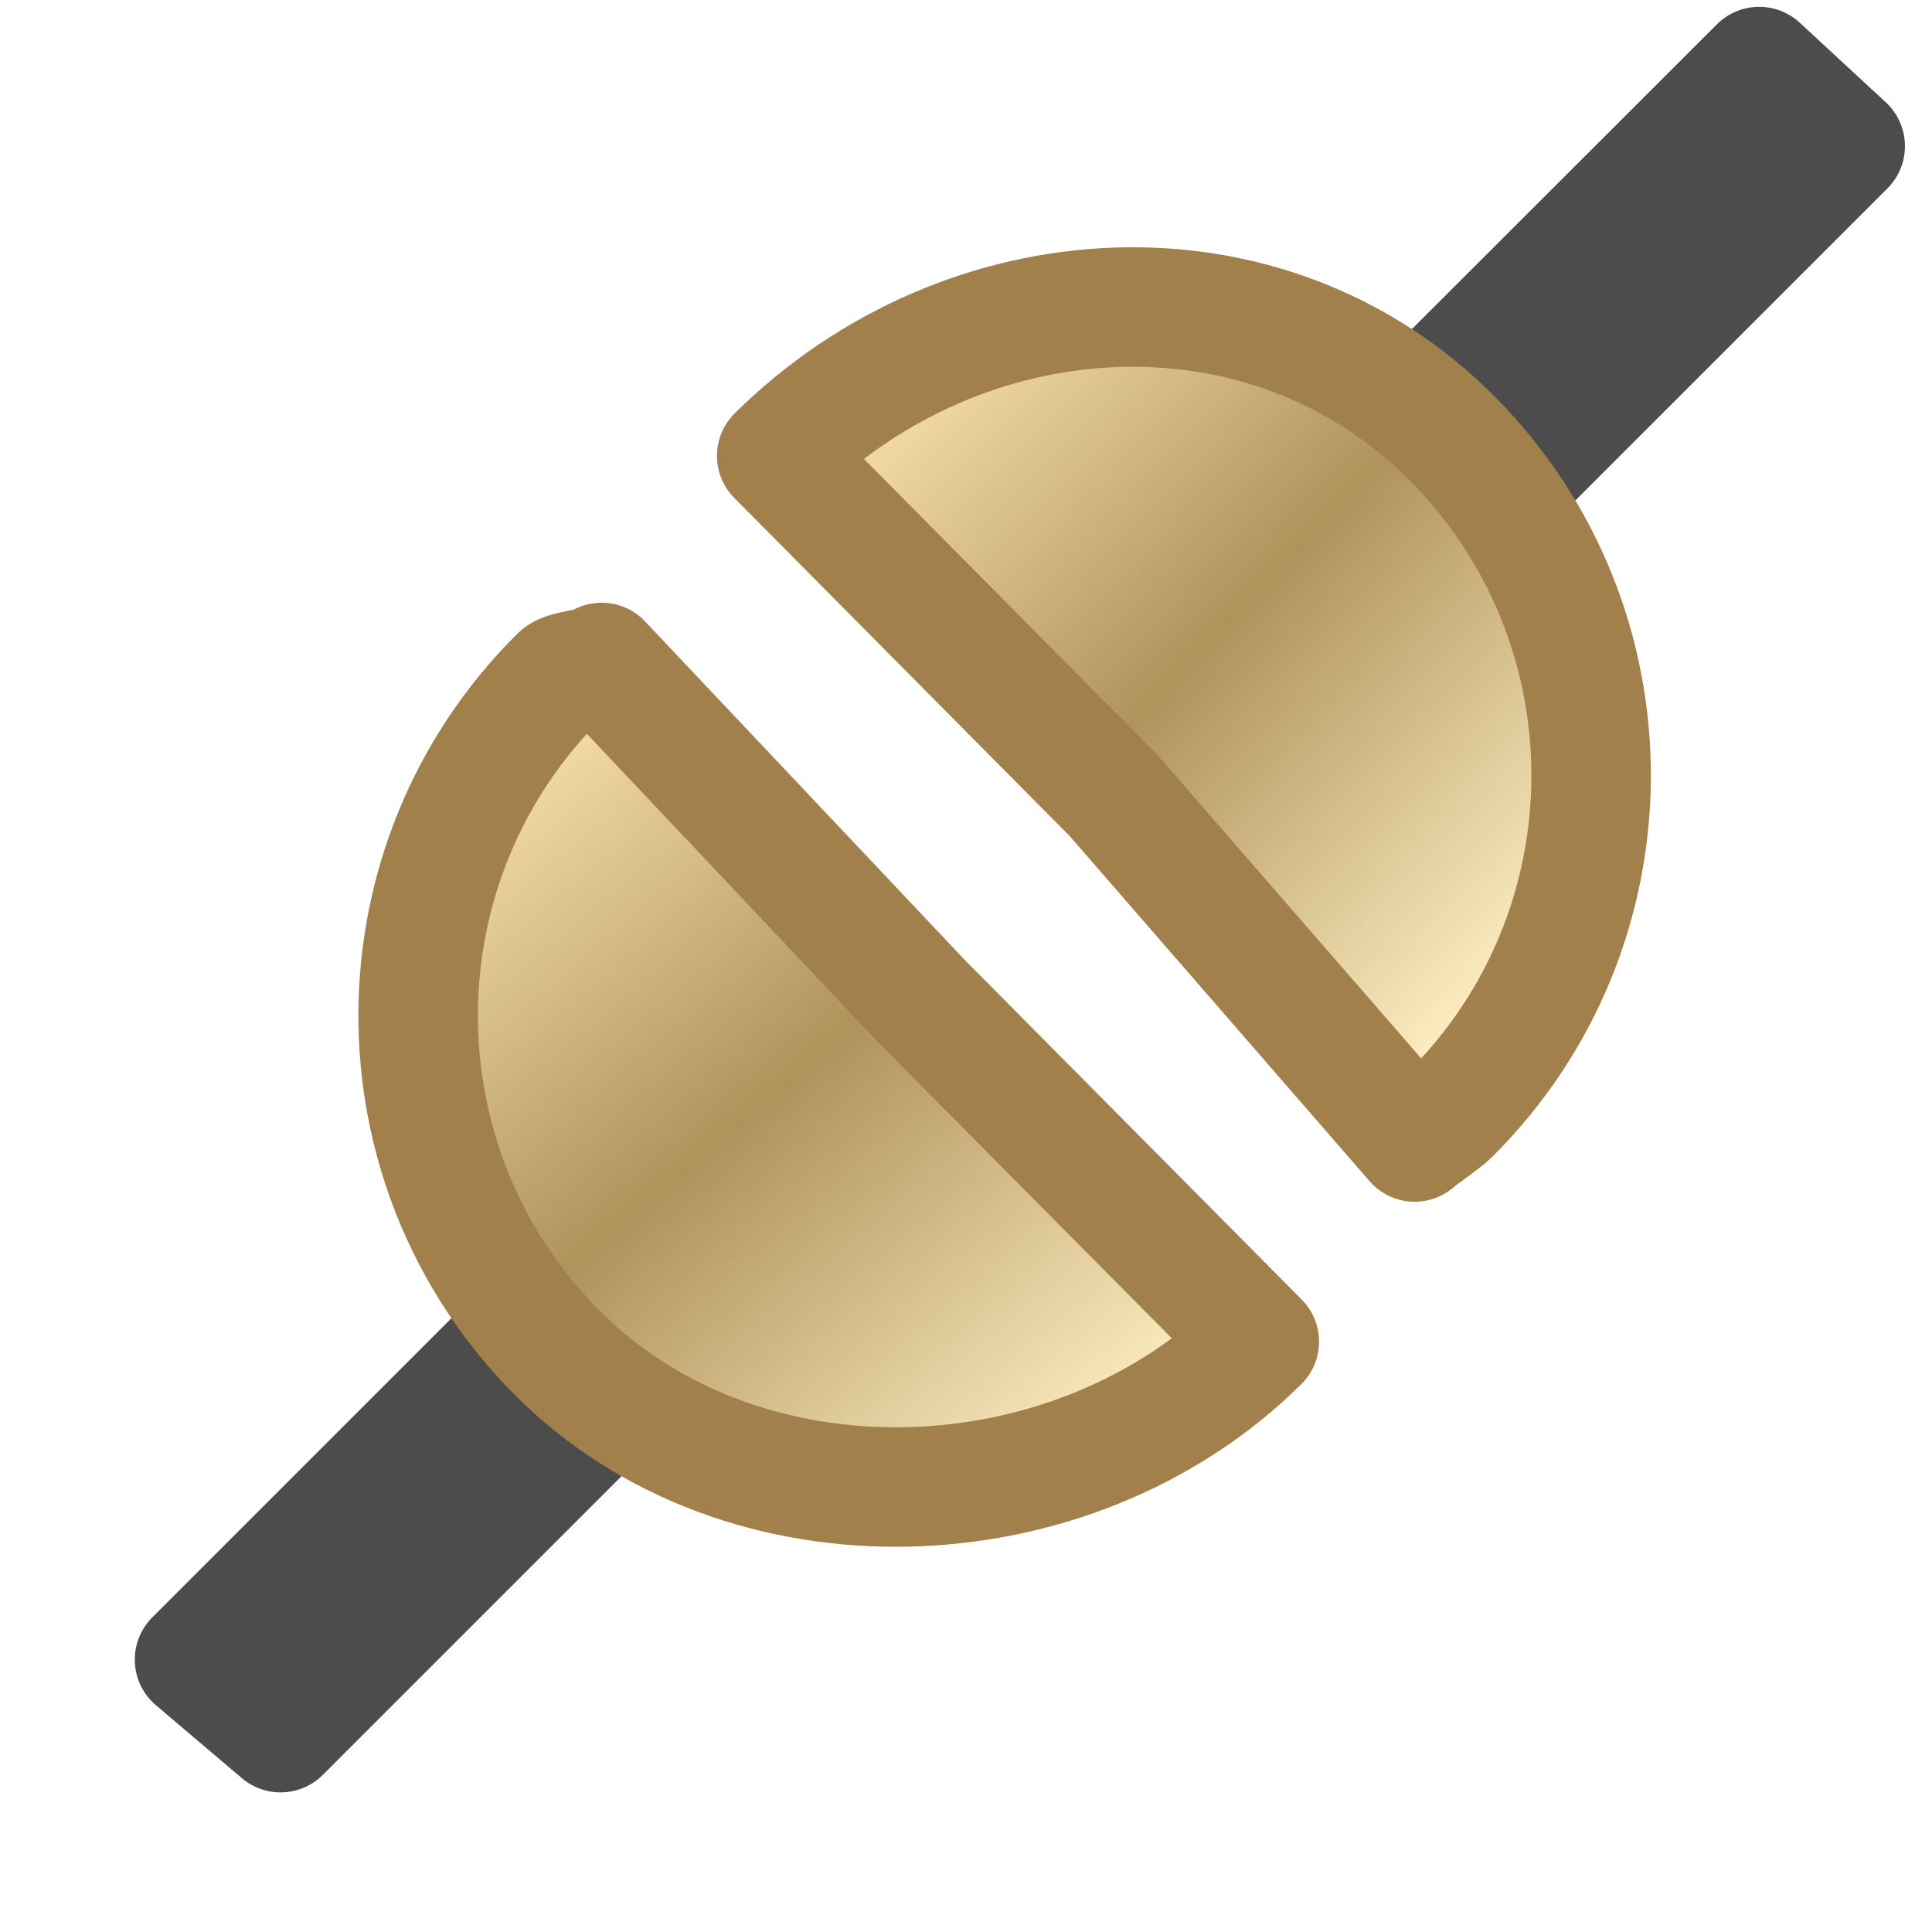
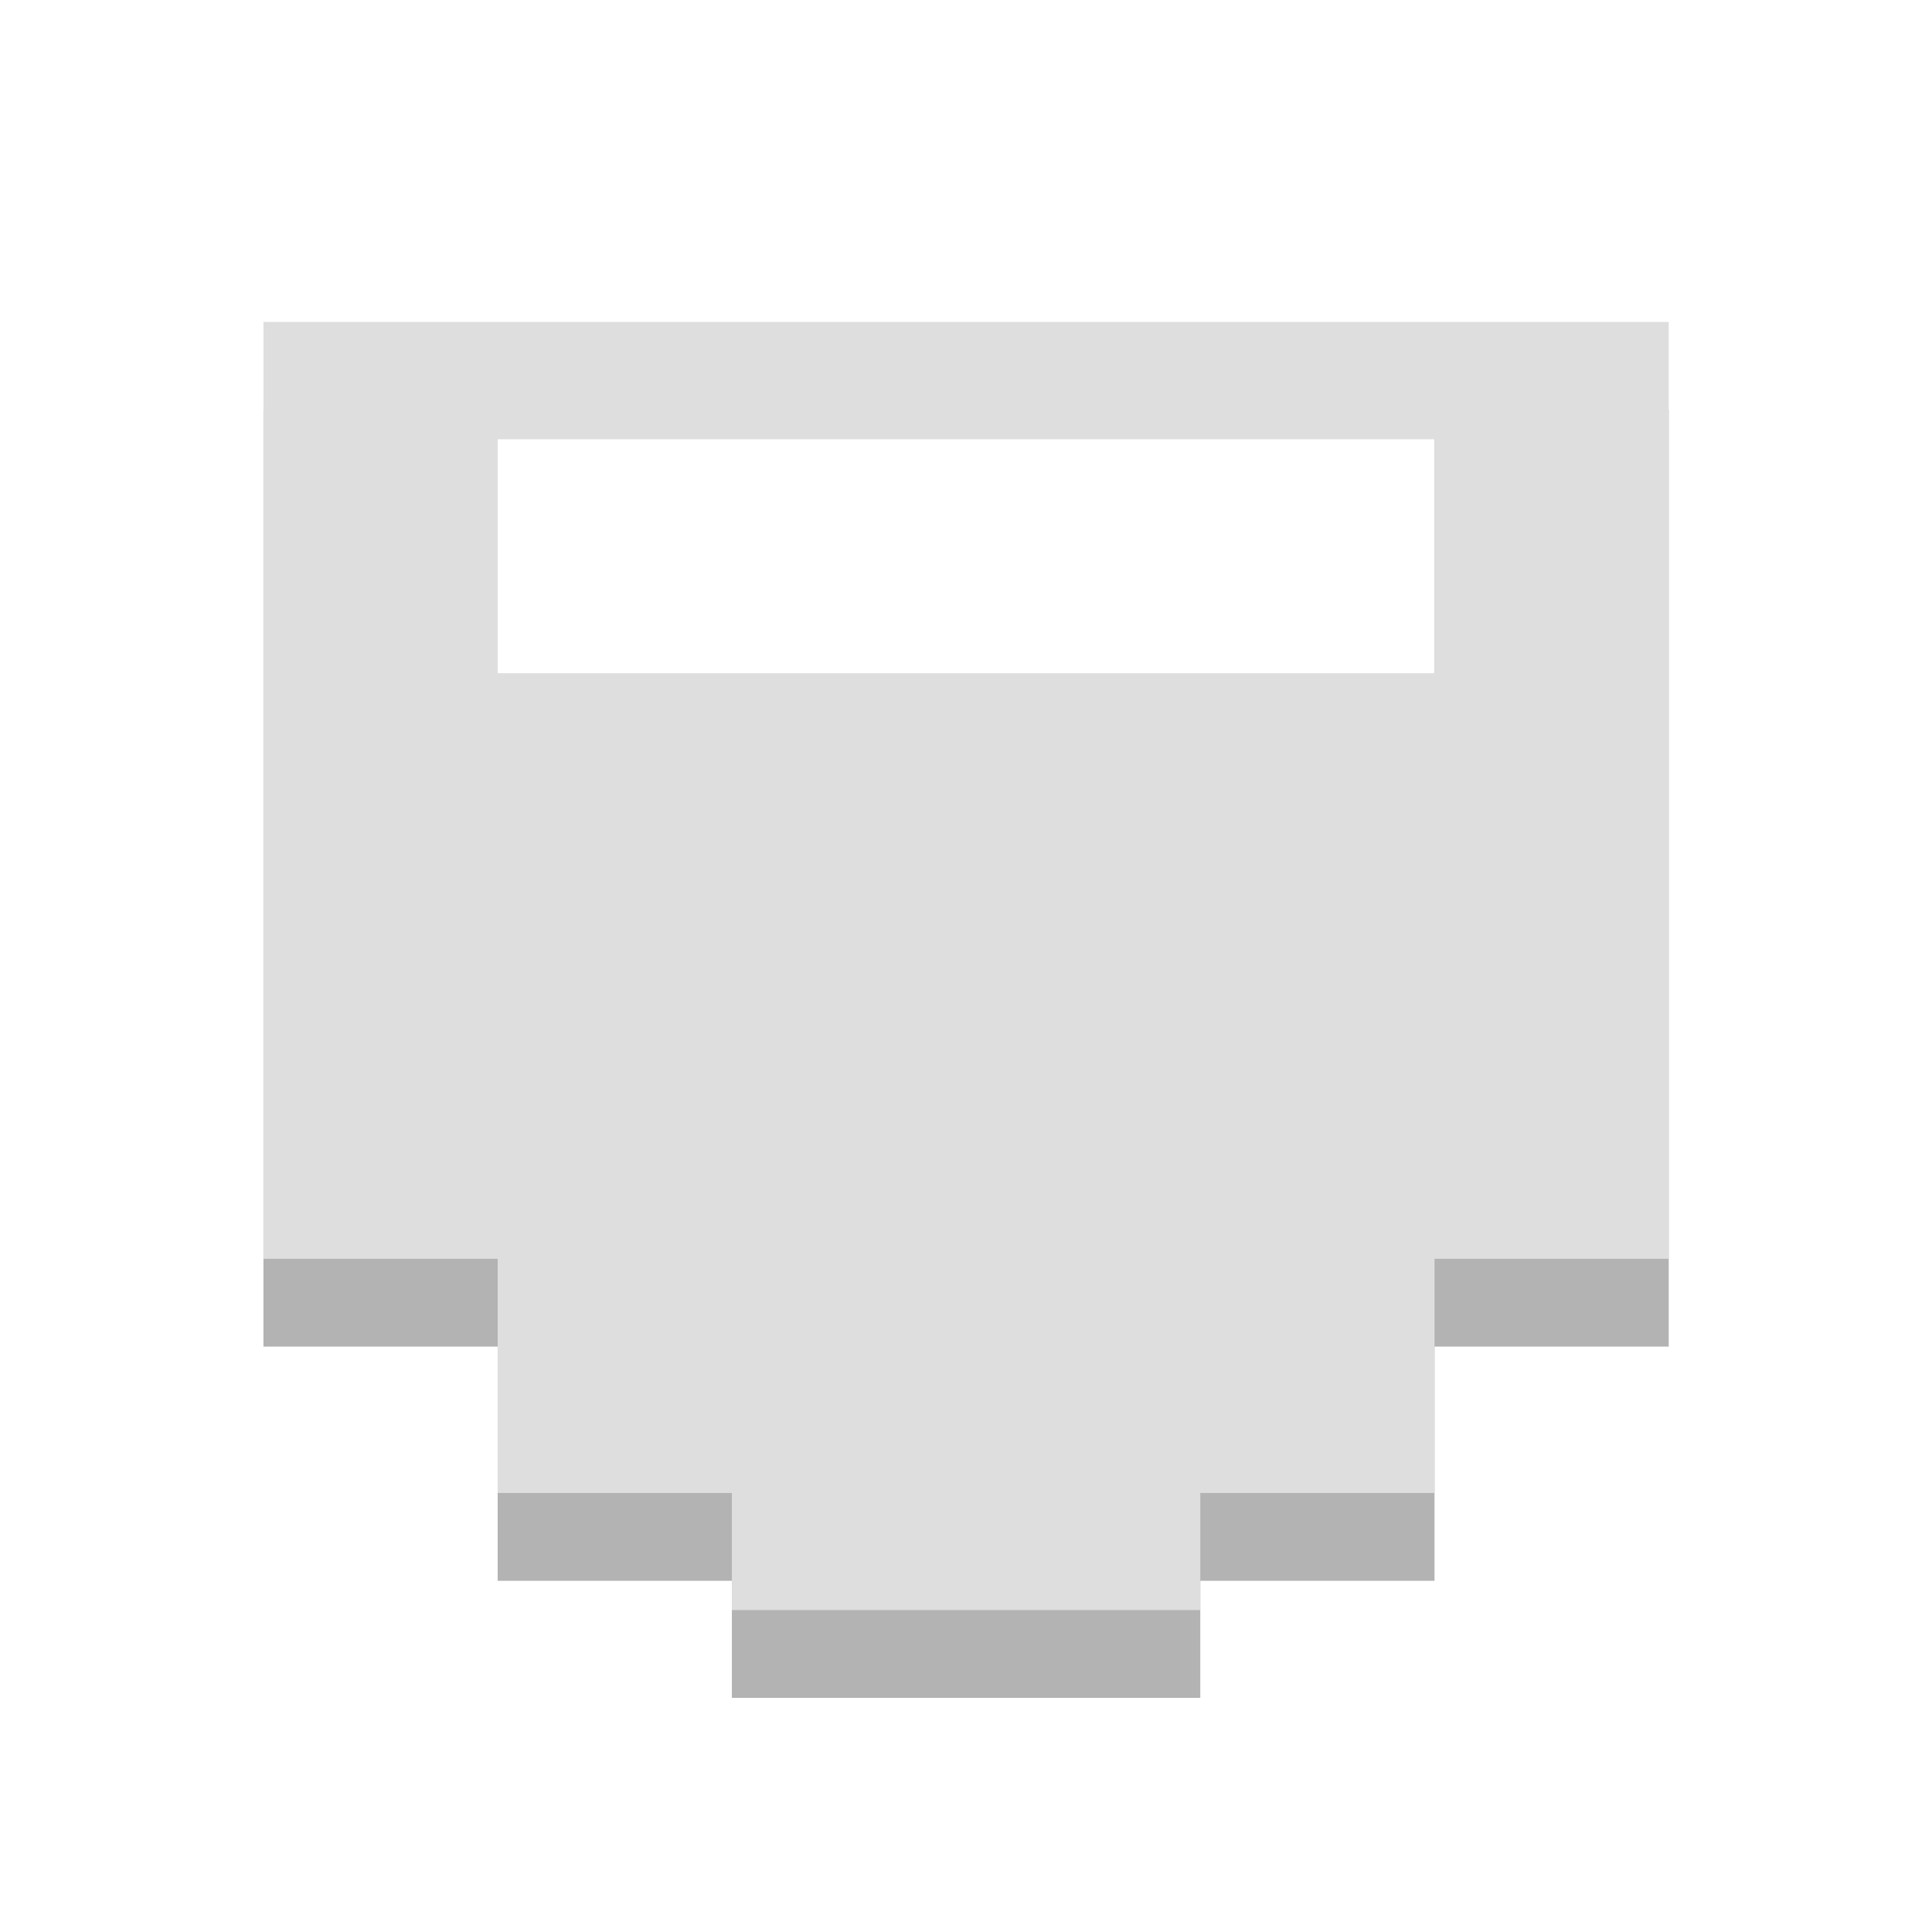
- <svg xmlns="http://www.w3.org/2000/svg" width="22" height="22" viewBox="0 0 22 22">
-   <defs>
-     <linearGradient gradientTransform="translate(.31691 -.51107)" id="linear0" y1="1.163" x1="9.326" y2="6.233" gradientUnits="userSpaceOnUse" x2="14.637">
-       <stop offset="0" style="stop-color:#fce5b1" />
-       <stop offset=".5" style="stop-color:#b0935b" />
-       <stop offset="1" style="stop-color:#fbebbf" />
-     </linearGradient>
-     <linearGradient gradientTransform="translate(-.57019 .4429)" id="linear1" y1="3.655" x1="6.6" y2="9.616" gradientUnits="userSpaceOnUse" x2="11.689">
-       <stop offset="0" style="stop-color:#fce5b1" />
-       <stop offset=".5" style="stop-color:#b0935b" />
-       <stop offset="1" style="stop-color:#fbebbf" />
-     </linearGradient>
-   </defs>
-   <g style="stroke-linejoin:round">
-     <path style="fill:none;stroke:#4c4c4c" d="M 17.442 -0.777 L 16.722 -1.443 L 13.277 1.999 L 14 2.665 Z " transform="matrix(1.36068 0 0 1.36068 -2.72135 2.72135)" />
-     <path style="fill:url(#linear0);stroke:#a2804c;stroke-linecap:round" d="M 8.5 1.815 C 10.07 0.259 12.599 0.104 14.155 1.672 C 15.711 3.239 15.702 5.774 14.132 7.33 C 14.075 7.388 13.902 7.5 13.839 7.557 L 11.319 4.657 Z " transform="matrix(1.36068 0 0 1.36068 -2.72135 2.72135)" />
-     <path style="fill:none;stroke:#4c4c4c" d="M 3.628 11.889 L 4.348 12.5 L 7.79 9.058 L 7.07 8.447 Z " transform="matrix(1.36068 0 0 1.36068 -2.72135 2.72135)" />
-     <path style="fill:url(#linear1);stroke:#a2804c;stroke-linecap:round" d="M 12.539 9.228 C 10.971 10.784 8.215 10.884 6.659 9.317 C 5.103 7.749 5.115 5.214 6.682 3.658 C 6.743 3.601 6.969 3.601 7.035 3.544 L 8.379 4.967 L 9.722 6.389 Z " transform="matrix(1.36068 0 0 1.36068 -2.72135 2.72135)" />
-   </g>
+ <svg xmlns="http://www.w3.org/2000/svg" width="22" viewBox="0 0 22 22" height="22">
+   <path style="opacity:.3" d="m 3,4.666 0,10.668 2.667,0 0,2.667 2.667,0 0,1.333 5.334,0 0,-1.333 2.667,0 0,-2.667 2.667,0 0,-10.668 z M 5.667,5 16.334,5 l 0,3.666 -10.667,0 z" />
+   <path style="fill:#dedede" d="m 3,3.666 0,10.668 2.667,0 0,2.667 2.667,0 0,1.333 5.334,0 0,-1.333 2.667,0 0,-2.667 2.667,0 0,-10.668 z m 2.667,1.333 10.667,0 0,2.667 -10.667,0 z" />
</svg>
